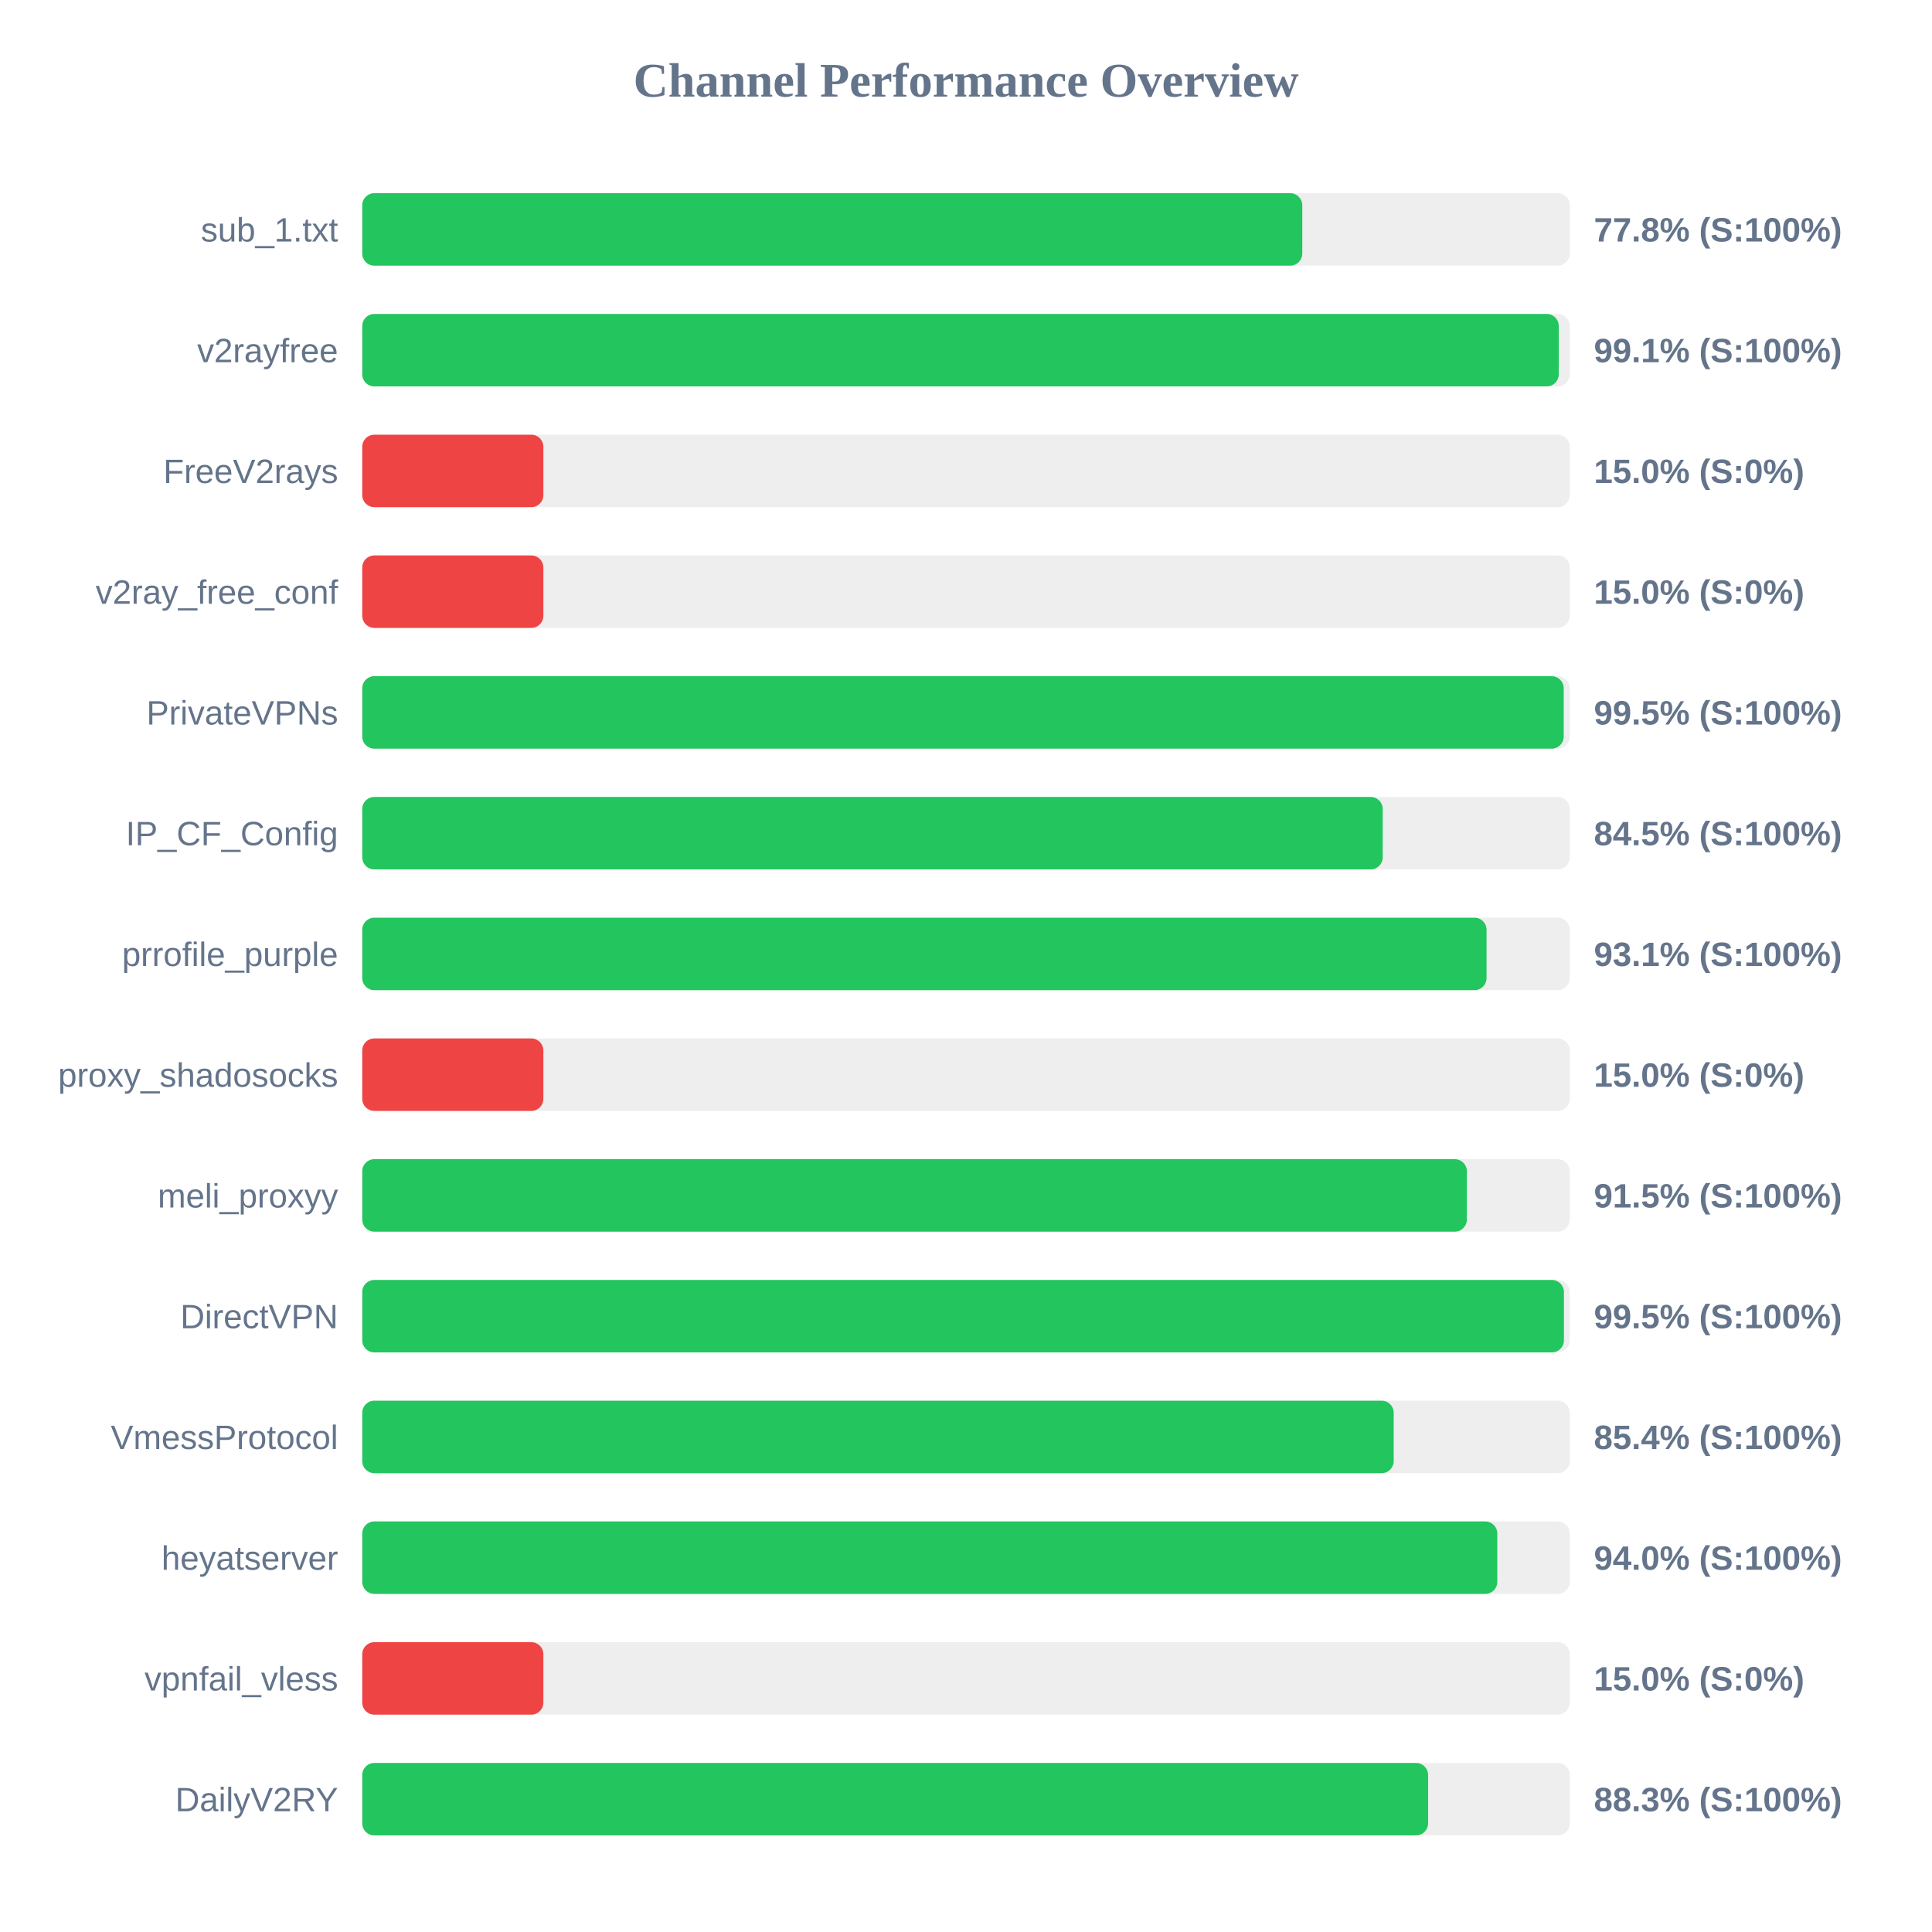
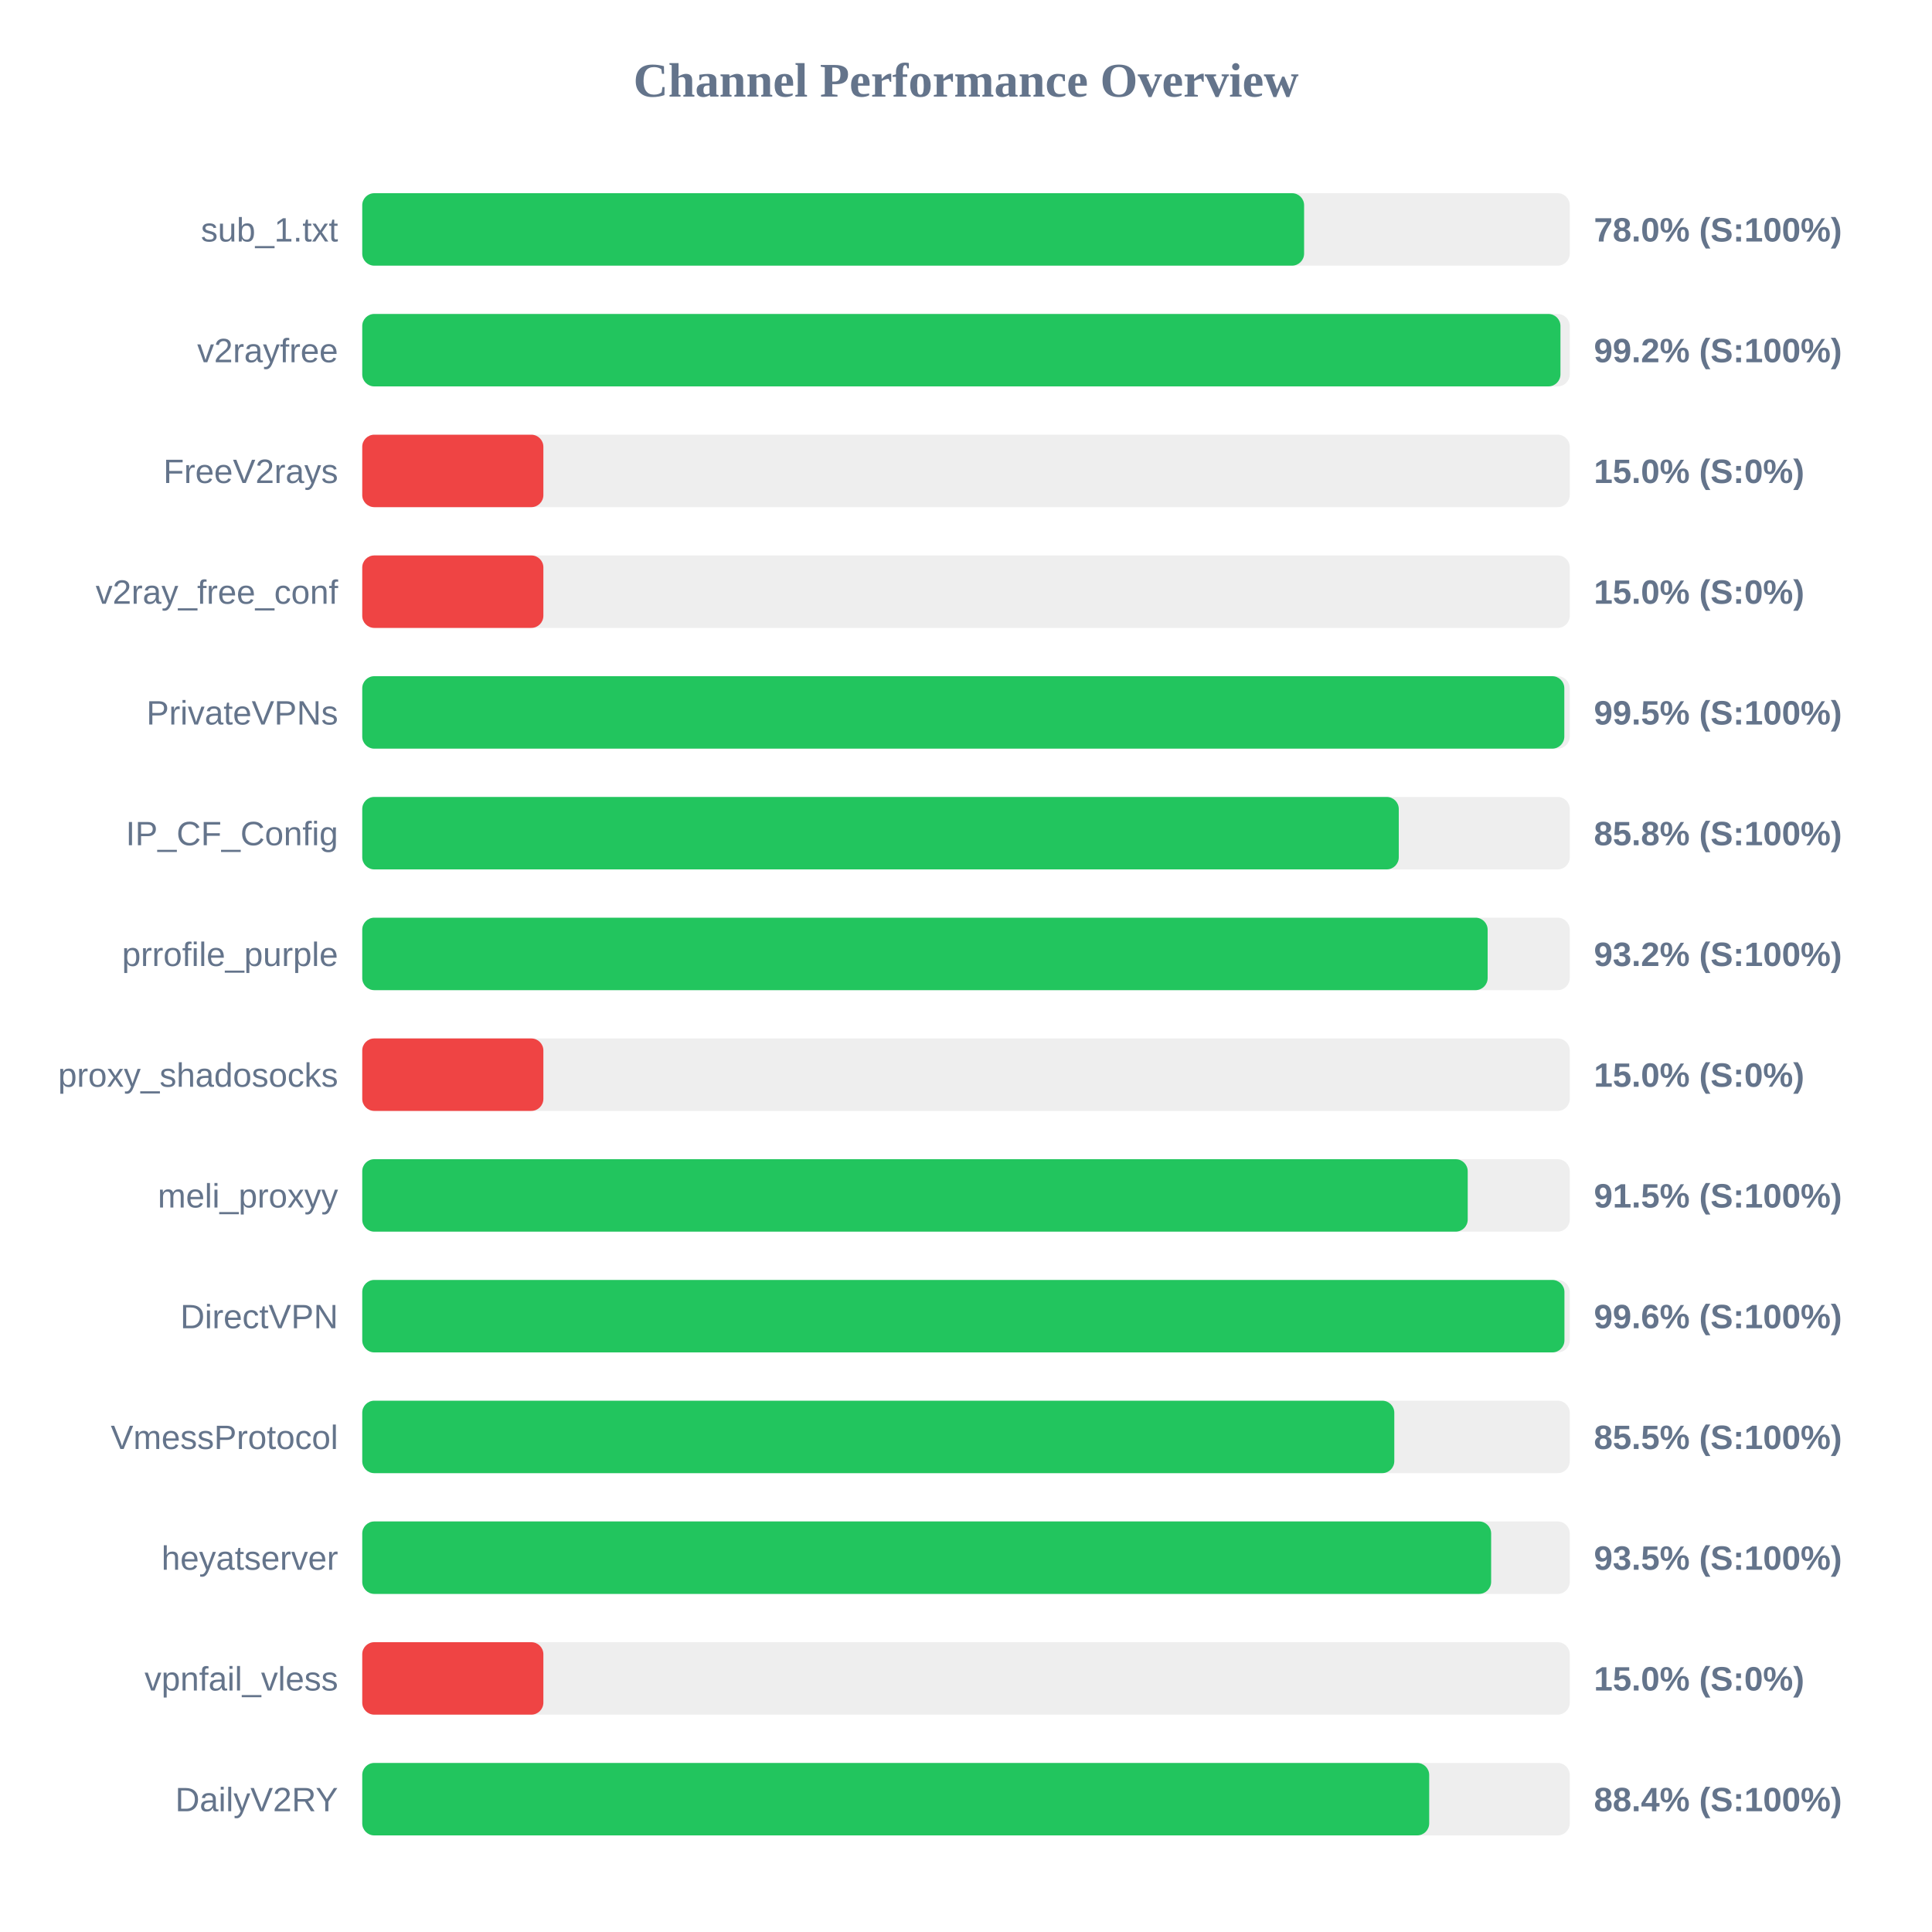
<svg xmlns="http://www.w3.org/2000/svg" width="800" height="800" version="1.1">
  <style>
        .row { font: 14px Arial; fill: #64748b; }
        .score { font: bold 14px Arial; fill: #64748b; }
    </style>
  <text x="400" y="40" text-anchor="middle" font-size="20px" font-weight="bold" fill="#64748b">Channel Performance Overview</text>
  <rect x="150" y="80" width="500" height="30" fill="#eee" rx="5" />
-   <rect x="150" y="80" width="389.25" height="30" fill="#22c55e" rx="5" />
+   <rect x="150" y="80" width="390.0" height="30" fill="#22c55e" rx="5" />
  <text x="140" y="100" text-anchor="end" class="row">sub_1.txt</text>
-   <text x="660" y="100" text-anchor="start" class="score">77.8% (S:100%)</text>
+   <text x="660" y="100" text-anchor="start" class="score">78.0% (S:100%)</text>
  <rect x="150" y="130" width="500" height="30" fill="#eee" rx="5" />
-   <rect x="150" y="130" width="495.45" height="30" fill="#22c55e" rx="5" />
+   <rect x="150" y="130" width="496.15" height="30" fill="#22c55e" rx="5" />
  <text x="140" y="150" text-anchor="end" class="row">v2rayfree</text>
-   <text x="660" y="150" text-anchor="start" class="score">99.1% (S:100%)</text>
+   <text x="660" y="150" text-anchor="start" class="score">99.2% (S:100%)</text>
  <rect x="150" y="180" width="500" height="30" fill="#eee" rx="5" />
  <rect x="150" y="180" width="75.0" height="30" fill="#ef4444" rx="5" />
  <text x="140" y="200" text-anchor="end" class="row">FreeV2rays</text>
  <text x="660" y="200" text-anchor="start" class="score">15.0% (S:0%)</text>
  <rect x="150" y="230" width="500" height="30" fill="#eee" rx="5" />
  <rect x="150" y="230" width="75.0" height="30" fill="#ef4444" rx="5" />
  <text x="140" y="250" text-anchor="end" class="row">v2ray_free_conf</text>
  <text x="660" y="250" text-anchor="start" class="score">15.0% (S:0%)</text>
  <rect x="150" y="280" width="500" height="30" fill="#eee" rx="5" />
-   <rect x="150" y="280" width="497.5" height="30" fill="#22c55e" rx="5" />
+   <rect x="150" y="280" width="497.75" height="30" fill="#22c55e" rx="5" />
  <text x="140" y="300" text-anchor="end" class="row">PrivateVPNs</text>
  <text x="660" y="300" text-anchor="start" class="score">99.5% (S:100%)</text>
  <rect x="150" y="330" width="500" height="30" fill="#eee" rx="5" />
-   <rect x="150" y="330" width="422.55" height="30" fill="#22c55e" rx="5" />
+   <rect x="150" y="330" width="429.2" height="30" fill="#22c55e" rx="5" />
  <text x="140" y="350" text-anchor="end" class="row">IP_CF_Config</text>
-   <text x="660" y="350" text-anchor="start" class="score">84.5% (S:100%)</text>
+   <text x="660" y="350" text-anchor="start" class="score">85.8% (S:100%)</text>
  <rect x="150" y="380" width="500" height="30" fill="#eee" rx="5" />
-   <rect x="150" y="380" width="465.55" height="30" fill="#22c55e" rx="5" />
+   <rect x="150" y="380" width="466.0" height="30" fill="#22c55e" rx="5" />
  <text x="140" y="400" text-anchor="end" class="row">prrofile_purple</text>
-   <text x="660" y="400" text-anchor="start" class="score">93.1% (S:100%)</text>
+   <text x="660" y="400" text-anchor="start" class="score">93.2% (S:100%)</text>
  <rect x="150" y="430" width="500" height="30" fill="#eee" rx="5" />
  <rect x="150" y="430" width="75.0" height="30" fill="#ef4444" rx="5" />
  <text x="140" y="450" text-anchor="end" class="row">proxy_shadosocks</text>
  <text x="660" y="450" text-anchor="start" class="score">15.0% (S:0%)</text>
  <rect x="150" y="480" width="500" height="30" fill="#eee" rx="5" />
-   <rect x="150" y="480" width="457.4" height="30" fill="#22c55e" rx="5" />
+   <rect x="150" y="480" width="457.75" height="30" fill="#22c55e" rx="5" />
  <text x="140" y="500" text-anchor="end" class="row">meli_proxyy</text>
  <text x="660" y="500" text-anchor="start" class="score">91.5% (S:100%)</text>
  <rect x="150" y="530" width="500" height="30" fill="#eee" rx="5" />
-   <rect x="150" y="530" width="497.6" height="30" fill="#22c55e" rx="5" />
+   <rect x="150" y="530" width="497.8" height="30" fill="#22c55e" rx="5" />
  <text x="140" y="550" text-anchor="end" class="row">DirectVPN</text>
-   <text x="660" y="550" text-anchor="start" class="score">99.5% (S:100%)</text>
+   <text x="660" y="550" text-anchor="start" class="score">99.6% (S:100%)</text>
  <rect x="150" y="580" width="500" height="30" fill="#eee" rx="5" />
-   <rect x="150" y="580" width="427.1" height="30" fill="#22c55e" rx="5" />
+   <rect x="150" y="580" width="427.35" height="30" fill="#22c55e" rx="5" />
  <text x="140" y="600" text-anchor="end" class="row">VmessProtocol</text>
-   <text x="660" y="600" text-anchor="start" class="score">85.4% (S:100%)</text>
+   <text x="660" y="600" text-anchor="start" class="score">85.5% (S:100%)</text>
  <rect x="150" y="630" width="500" height="30" fill="#eee" rx="5" />
-   <rect x="150" y="630" width="470.0" height="30" fill="#22c55e" rx="5" />
+   <rect x="150" y="630" width="467.45" height="30" fill="#22c55e" rx="5" />
  <text x="140" y="650" text-anchor="end" class="row">heyatserver</text>
-   <text x="660" y="650" text-anchor="start" class="score">94.0% (S:100%)</text>
+   <text x="660" y="650" text-anchor="start" class="score">93.5% (S:100%)</text>
  <rect x="150" y="680" width="500" height="30" fill="#eee" rx="5" />
  <rect x="150" y="680" width="75.0" height="30" fill="#ef4444" rx="5" />
  <text x="140" y="700" text-anchor="end" class="row">vpnfail_vless</text>
  <text x="660" y="700" text-anchor="start" class="score">15.0% (S:0%)</text>
  <rect x="150" y="730" width="500" height="30" fill="#eee" rx="5" />
-   <rect x="150" y="730" width="441.35" height="30" fill="#22c55e" rx="5" />
+   <rect x="150" y="730" width="441.8" height="30" fill="#22c55e" rx="5" />
  <text x="140" y="750" text-anchor="end" class="row">DailyV2RY</text>
-   <text x="660" y="750" text-anchor="start" class="score">88.3% (S:100%)</text>
+   <text x="660" y="750" text-anchor="start" class="score">88.4% (S:100%)</text>
</svg>
